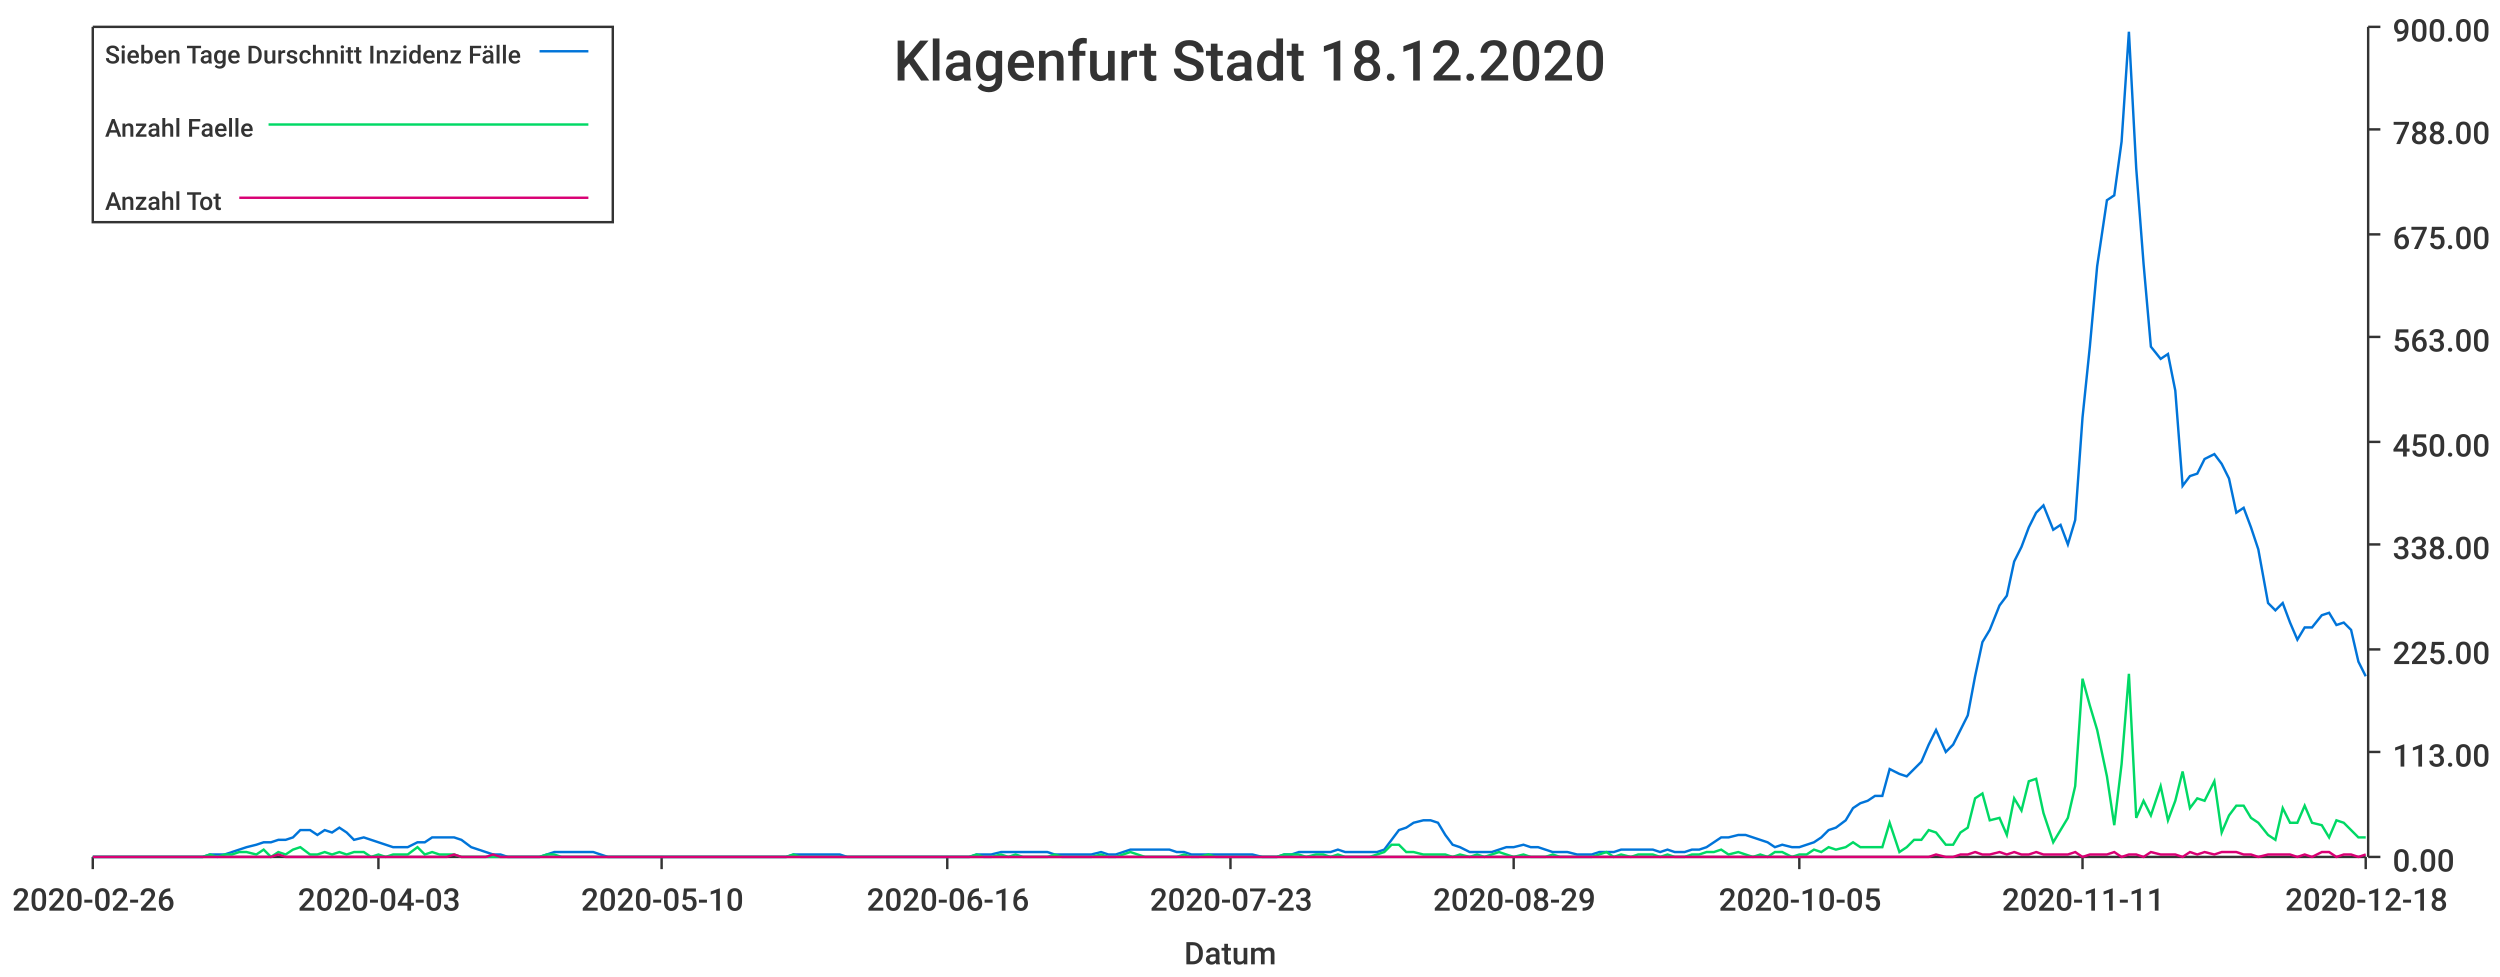
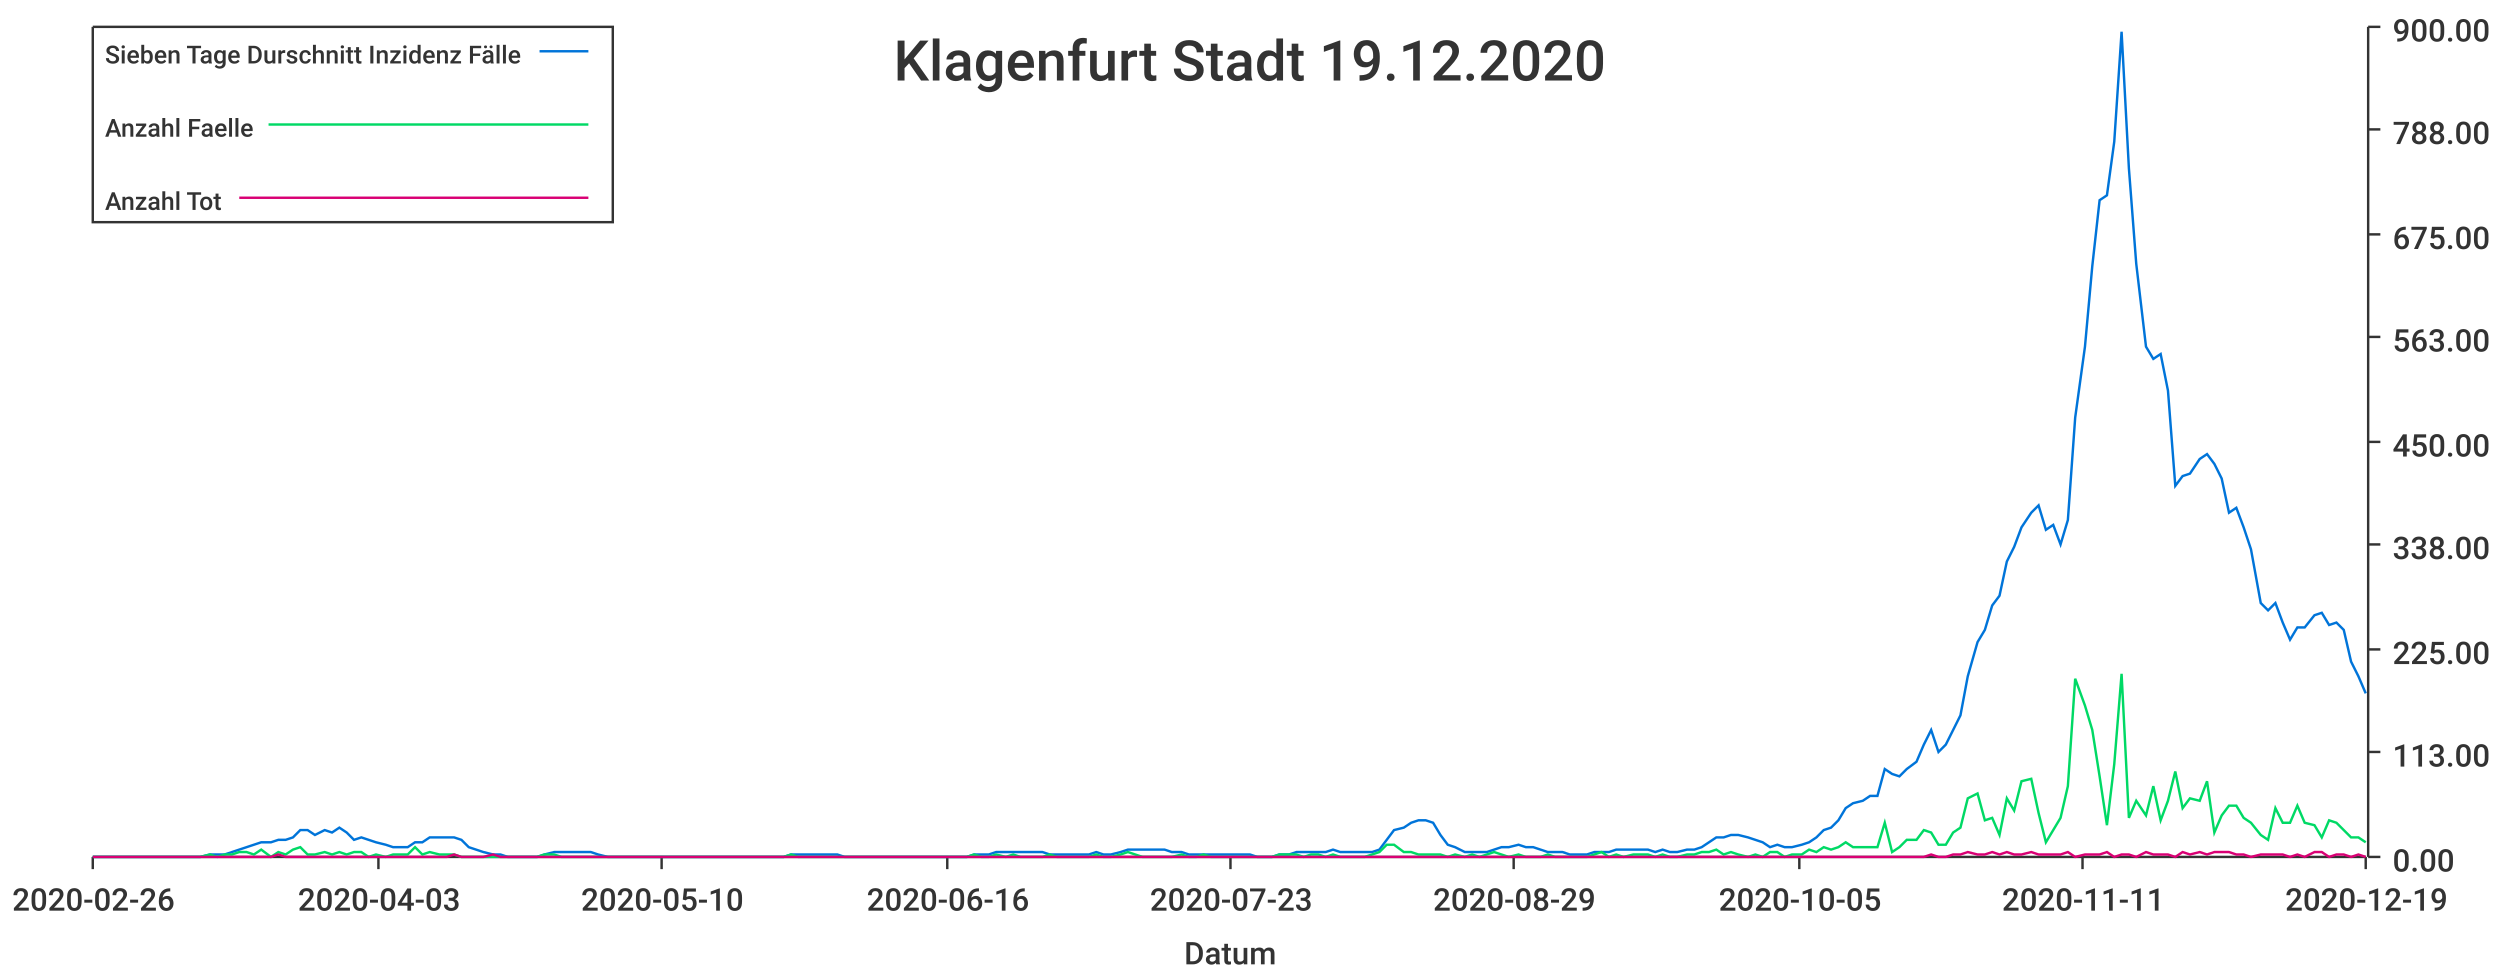
<svg xmlns="http://www.w3.org/2000/svg" width="1024" height="400">\n<path d="M 0 0 L 1024 0 L 1024 400 L 0 400 L 0 0" style="stroke-width:0;stroke:rgba(255,255,255,1.0);fill:rgba(255,255,255,1.0)" />
  <path d="M 38 11 L 969 11 L 969 351 L 38 351 L 38 11" style="stroke-width:0;stroke:rgba(255,255,255,1.0);fill:rgba(255,255,255,1.0)" />
  <path d="M 38 351 L 969 351" style="stroke-width:1;stroke:rgba(51,51,51,1.0);fill:none" />
  <path d="M 38 351 L 38 356" style="stroke-width:1;stroke:rgba(51,51,51,1.0);fill:none" />
  <text x="5" y="373" style="stroke-width:0;stroke:none;fill:rgba(51,51,51,1.0);font-size:12.8px;font-family:'Roboto Medium',sans-serif">2020-02-26</text>
  <path d="M 155 351 L 155 356" style="stroke-width:1;stroke:rgba(51,51,51,1.0);fill:none" />
  <text x="122" y="373" style="stroke-width:0;stroke:none;fill:rgba(51,51,51,1.0);font-size:12.8px;font-family:'Roboto Medium',sans-serif">2020-04-03</text>
  <path d="M 271 351 L 271 356" style="stroke-width:1;stroke:rgba(51,51,51,1.0);fill:none" />
  <text x="238" y="373" style="stroke-width:0;stroke:none;fill:rgba(51,51,51,1.0);font-size:12.8px;font-family:'Roboto Medium',sans-serif">2020-05-10</text>
  <path d="M 388 351 L 388 356" style="stroke-width:1;stroke:rgba(51,51,51,1.0);fill:none" />
  <text x="355" y="373" style="stroke-width:0;stroke:none;fill:rgba(51,51,51,1.0);font-size:12.8px;font-family:'Roboto Medium',sans-serif">2020-06-16</text>
  <path d="M 504 351 L 504 356" style="stroke-width:1;stroke:rgba(51,51,51,1.0);fill:none" />
  <text x="471" y="373" style="stroke-width:0;stroke:none;fill:rgba(51,51,51,1.0);font-size:12.8px;font-family:'Roboto Medium',sans-serif">2020-07-23</text>
  <path d="M 620 351 L 620 356" style="stroke-width:1;stroke:rgba(51,51,51,1.0);fill:none" />
  <text x="587" y="373" style="stroke-width:0;stroke:none;fill:rgba(51,51,51,1.0);font-size:12.8px;font-family:'Roboto Medium',sans-serif">2020-08-29</text>
  <path d="M 737 351 L 737 356" style="stroke-width:1;stroke:rgba(51,51,51,1.0);fill:none" />
  <text x="704" y="373" style="stroke-width:0;stroke:none;fill:rgba(51,51,51,1.0);font-size:12.8px;font-family:'Roboto Medium',sans-serif">2020-10-05</text>
  <path d="M 853 351 L 853 356" style="stroke-width:1;stroke:rgba(51,51,51,1.0);fill:none" />
  <text x="820" y="373" style="stroke-width:0;stroke:none;fill:rgba(51,51,51,1.0);font-size:12.8px;font-family:'Roboto Medium',sans-serif">2020-11-11</text>
  <path d="M 969 351 L 969 356" style="stroke-width:1;stroke:rgba(51,51,51,1.0);fill:none" />
-   <text x="936" y="373" style="stroke-width:0;stroke:none;fill:rgba(51,51,51,1.0);font-size:12.8px;font-family:'Roboto Medium',sans-serif">2020-12-18</text>
+   <text x="936" y="373" style="stroke-width:0;stroke:none;fill:rgba(51,51,51,1.0);font-size:12.8px;font-family:'Roboto Medium',sans-serif">2020-12-19</text>
  <text x="485" y="395" style="stroke-width:0;stroke:none;fill:rgba(51,51,51,1.0);font-size:12.8px;font-family:'Roboto Medium',sans-serif">Datum</text>
  <path d="M 970 351 L 970 11" style="stroke-width:1;stroke:rgba(51,51,51,1.0);fill:none" />
  <path d="M 970 351 L 975 351" style="stroke-width:1;stroke:rgba(51,51,51,1.0);fill:none" />
  <text x="980" y="357" style="stroke-width:0;stroke:none;fill:rgba(51,51,51,1.0);font-size:12.8px;font-family:'Roboto Medium',sans-serif">0.00</text>
  <path d="M 970 308 L 975 308" style="stroke-width:1;stroke:rgba(51,51,51,1.0);fill:none" />
  <text x="980" y="314" style="stroke-width:0;stroke:none;fill:rgba(51,51,51,1.0);font-size:12.8px;font-family:'Roboto Medium',sans-serif">113.00</text>
  <path d="M 970 266 L 975 266" style="stroke-width:1;stroke:rgba(51,51,51,1.0);fill:none" />
  <text x="980" y="272" style="stroke-width:0;stroke:none;fill:rgba(51,51,51,1.0);font-size:12.8px;font-family:'Roboto Medium',sans-serif">225.00</text>
  <path d="M 970 223 L 975 223" style="stroke-width:1;stroke:rgba(51,51,51,1.0);fill:none" />
  <text x="980" y="229" style="stroke-width:0;stroke:none;fill:rgba(51,51,51,1.0);font-size:12.8px;font-family:'Roboto Medium',sans-serif">338.00</text>
  <path d="M 970 181 L 975 181" style="stroke-width:1;stroke:rgba(51,51,51,1.0);fill:none" />
  <text x="980" y="187" style="stroke-width:0;stroke:none;fill:rgba(51,51,51,1.0);font-size:12.8px;font-family:'Roboto Medium',sans-serif">450.00</text>
  <path d="M 970 138 L 975 138" style="stroke-width:1;stroke:rgba(51,51,51,1.0);fill:none" />
  <text x="980" y="144" style="stroke-width:0;stroke:none;fill:rgba(51,51,51,1.0);font-size:12.8px;font-family:'Roboto Medium',sans-serif">563.00</text>
  <path d="M 970 96 L 975 96" style="stroke-width:1;stroke:rgba(51,51,51,1.0);fill:none" />
  <text x="980" y="102" style="stroke-width:0;stroke:none;fill:rgba(51,51,51,1.0);font-size:12.8px;font-family:'Roboto Medium',sans-serif">675.00</text>
  <path d="M 970 53 L 975 53" style="stroke-width:1;stroke:rgba(51,51,51,1.0);fill:none" />
  <text x="980" y="59" style="stroke-width:0;stroke:none;fill:rgba(51,51,51,1.0);font-size:12.8px;font-family:'Roboto Medium',sans-serif">788.00</text>
  <path d="M 970 11 L 975 11" style="stroke-width:1;stroke:rgba(51,51,51,1.0);fill:none" />
  <text x="980" y="17" style="stroke-width:0;stroke:none;fill:rgba(51,51,51,1.0);font-size:12.8px;font-family:'Roboto Medium',sans-serif">900.00</text>
-   <path d="M 38 351 L 42 351 L 45 351 L 48 351 L 51 351 L 54 351 L 57 351 L 61 351 L 64 351 L 67 351 L 70 351 L 73 351 L 76 351 L 79 351 L 83 351 L 86 350 L 89 350 L 92 350 L 95 349 L 98 348 L 101 347 L 105 346 L 108 345 L 111 345 L 114 344 L 117 344 L 120 343 L 123 340 L 127 340 L 130 342 L 133 340 L 136 341 L 139 339 L 142 341 L 145 344 L 149 343 L 152 344 L 155 345 L 158 346 L 161 347 L 164 347 L 167 347 L 171 345 L 174 345 L 177 343 L 180 343 L 183 343 L 186 343 L 189 344 L 193 347 L 196 348 L 199 349 L 202 350 L 205 350 L 208 351 L 211 351 L 215 351 L 218 351 L 221 351 L 224 350 L 227 349 L 230 349 L 234 349 L 237 349 L 240 349 L 243 349 L 246 350 L 249 351 L 252 351 L 256 351 L 259 351 L 262 351 L 265 351 L 268 351 L 271 351 L 274 351 L 278 351 L 281 351 L 284 351 L 287 351 L 290 351 L 293 351 L 296 351 L 300 351 L 303 351 L 306 351 L 309 351 L 312 351 L 315 351 L 318 351 L 322 351 L 325 350 L 328 350 L 331 350 L 334 350 L 337 350 L 340 350 L 344 350 L 347 351 L 350 351 L 353 351 L 356 351 L 359 351 L 362 351 L 366 351 L 369 351 L 372 351 L 375 351 L 378 351 L 381 351 L 384 351 L 388 351 L 391 351 L 394 351 L 397 351 L 400 350 L 403 350 L 406 350 L 410 349 L 413 349 L 416 349 L 419 349 L 422 349 L 425 349 L 429 349 L 432 350 L 435 350 L 438 350 L 441 350 L 444 350 L 447 350 L 451 349 L 454 350 L 457 350 L 460 349 L 463 348 L 466 348 L 469 348 L 473 348 L 476 348 L 479 348 L 482 349 L 485 349 L 488 350 L 491 350 L 495 350 L 498 350 L 501 350 L 504 350 L 507 350 L 510 350 L 513 350 L 517 351 L 520 351 L 523 351 L 526 350 L 529 350 L 532 349 L 535 349 L 539 349 L 542 349 L 545 349 L 548 348 L 551 349 L 554 349 L 557 349 L 561 349 L 564 349 L 567 348 L 570 344 L 573 340 L 576 339 L 579 337 L 583 336 L 586 336 L 589 337 L 592 342 L 595 346 L 598 347 L 602 349 L 605 349 L 608 349 L 611 349 L 614 348 L 617 347 L 620 347 L 624 346 L 627 347 L 630 347 L 633 348 L 636 349 L 639 349 L 642 349 L 646 350 L 649 350 L 652 350 L 655 349 L 658 349 L 661 349 L 664 348 L 668 348 L 671 348 L 674 348 L 677 348 L 680 349 L 683 348 L 686 349 L 690 349 L 693 348 L 696 348 L 699 347 L 702 345 L 705 343 L 708 343 L 712 342 L 715 342 L 718 343 L 721 344 L 724 345 L 727 347 L 730 346 L 734 347 L 737 347 L 740 346 L 743 345 L 746 343 L 749 340 L 752 339 L 756 336 L 759 331 L 762 329 L 765 328 L 768 326 L 771 326 L 774 315 L 778 317 L 781 318 L 784 315 L 787 312 L 790 305 L 793 299 L 797 308 L 800 305 L 803 299 L 806 293 L 809 277 L 812 263 L 815 258 L 819 248 L 822 244 L 825 230 L 828 224 L 831 216 L 834 210 L 837 207 L 841 217 L 844 215 L 847 223 L 850 213 L 853 171 L 856 142 L 859 109 L 863 82 L 866 80 L 869 58 L 872 13 L 875 69 L 878 108 L 881 142 L 885 147 L 888 145 L 891 160 L 894 199 L 897 195 L 900 194 L 903 188 L 907 186 L 910 190 L 913 196 L 916 210 L 919 208 L 922 216 L 925 225 L 929 247 L 932 250 L 935 247 L 938 255 L 941 262 L 944 257 L 947 257 L 951 252 L 954 251 L 957 256 L 960 255 L 963 258 L 966 271 L 969 277" style="stroke-width:1;stroke:rgba(0,116,217,1.0);fill:none" />
-   <path d="M 38 351 L 42 351 L 45 351 L 48 351 L 51 351 L 54 351 L 57 351 L 61 351 L 64 351 L 67 351 L 70 351 L 73 351 L 76 351 L 79 351 L 83 351 L 86 350 L 89 351 L 92 350 L 95 350 L 98 349 L 101 349 L 105 350 L 108 348 L 111 351 L 114 349 L 117 350 L 120 348 L 123 347 L 127 350 L 130 350 L 133 349 L 136 350 L 139 349 L 142 350 L 145 349 L 149 349 L 152 351 L 155 350 L 158 351 L 161 350 L 164 350 L 167 350 L 171 347 L 174 350 L 177 349 L 180 350 L 183 350 L 186 350 L 189 351 L 193 351 L 196 351 L 199 351 L 202 351 L 205 351 L 208 351 L 211 351 L 215 351 L 218 351 L 221 351 L 224 350 L 227 350 L 230 351 L 234 351 L 237 351 L 240 351 L 243 351 L 246 351 L 249 351 L 252 351 L 256 351 L 259 351 L 262 351 L 265 351 L 268 351 L 271 351 L 274 351 L 278 351 L 281 351 L 284 351 L 287 351 L 290 351 L 293 351 L 296 351 L 300 351 L 303 351 L 306 351 L 309 351 L 312 351 L 315 351 L 318 351 L 322 351 L 325 350 L 328 351 L 331 351 L 334 351 L 337 351 L 340 351 L 344 351 L 347 351 L 350 351 L 353 351 L 356 351 L 359 351 L 362 351 L 366 351 L 369 351 L 372 351 L 375 351 L 378 351 L 381 351 L 384 351 L 388 351 L 391 351 L 394 351 L 397 351 L 400 350 L 403 351 L 406 351 L 410 350 L 413 351 L 416 350 L 419 351 L 422 351 L 425 351 L 429 351 L 432 350 L 435 351 L 438 351 L 441 351 L 444 351 L 447 351 L 451 350 L 454 351 L 457 351 L 460 350 L 463 349 L 466 350 L 469 351 L 473 351 L 476 351 L 479 351 L 482 351 L 485 350 L 488 351 L 491 351 L 495 350 L 498 351 L 501 351 L 504 351 L 507 351 L 510 351 L 513 351 L 517 351 L 520 351 L 523 351 L 526 350 L 529 350 L 532 350 L 535 351 L 539 350 L 542 350 L 545 351 L 548 350 L 551 351 L 554 351 L 557 351 L 561 351 L 564 350 L 567 349 L 570 346 L 573 346 L 576 349 L 579 349 L 583 350 L 586 350 L 589 350 L 592 350 L 595 351 L 598 350 L 602 351 L 605 350 L 608 351 L 611 350 L 614 349 L 617 350 L 620 351 L 624 350 L 627 351 L 630 351 L 633 351 L 636 350 L 639 351 L 642 351 L 646 351 L 649 351 L 652 351 L 655 350 L 658 349 L 661 351 L 664 350 L 668 351 L 671 350 L 674 350 L 677 350 L 680 351 L 683 350 L 686 351 L 690 351 L 693 350 L 696 350 L 699 349 L 702 349 L 705 348 L 708 350 L 712 349 L 715 350 L 718 351 L 721 350 L 724 351 L 727 349 L 730 349 L 734 351 L 737 350 L 740 350 L 743 348 L 746 349 L 749 347 L 752 348 L 756 347 L 759 345 L 762 347 L 765 347 L 768 347 L 771 347 L 774 337 L 778 349 L 781 347 L 784 344 L 787 344 L 790 340 L 793 341 L 797 346 L 800 346 L 803 341 L 806 339 L 809 327 L 812 325 L 815 336 L 819 335 L 822 342 L 825 327 L 828 332 L 831 320 L 834 319 L 837 333 L 841 345 L 844 340 L 847 335 L 850 322 L 853 278 L 856 289 L 859 299 L 863 318 L 866 338 L 869 313 L 872 276 L 875 335 L 878 328 L 881 334 L 885 322 L 888 336 L 891 328 L 894 316 L 897 331 L 900 327 L 903 328 L 907 320 L 910 341 L 913 334 L 916 330 L 919 330 L 922 335 L 925 337 L 929 342 L 932 344 L 935 331 L 938 337 L 941 337 L 944 330 L 947 337 L 951 338 L 954 343 L 957 336 L 960 337 L 963 340 L 966 343 L 969 343" style="stroke-width:1;stroke:rgba(0,217,101,1.0);fill:none" />
-   <path d="M 38 351 L 42 351 L 45 351 L 48 351 L 51 351 L 54 351 L 57 351 L 61 351 L 64 351 L 67 351 L 70 351 L 73 351 L 76 351 L 79 351 L 83 351 L 86 351 L 89 351 L 92 351 L 95 351 L 98 351 L 101 351 L 105 351 L 108 351 L 111 351 L 114 350 L 117 351 L 120 351 L 123 351 L 127 351 L 130 351 L 133 351 L 136 351 L 139 351 L 142 351 L 145 351 L 149 351 L 152 351 L 155 351 L 158 351 L 161 351 L 164 351 L 167 351 L 171 351 L 174 351 L 177 351 L 180 351 L 183 351 L 186 350 L 189 351 L 193 351 L 196 351 L 199 351 L 202 350 L 205 351 L 208 351 L 211 351 L 215 351 L 218 351 L 221 351 L 224 351 L 227 351 L 230 351 L 234 351 L 237 351 L 240 351 L 243 351 L 246 351 L 249 351 L 252 351 L 256 351 L 259 351 L 262 351 L 265 351 L 268 351 L 271 351 L 274 351 L 278 351 L 281 351 L 284 351 L 287 351 L 290 351 L 293 351 L 296 351 L 300 351 L 303 351 L 306 351 L 309 351 L 312 351 L 315 351 L 318 351 L 322 351 L 325 351 L 328 351 L 331 351 L 334 351 L 337 351 L 340 351 L 344 351 L 347 351 L 350 351 L 353 351 L 356 351 L 359 351 L 362 351 L 366 351 L 369 351 L 372 351 L 375 351 L 378 351 L 381 351 L 384 351 L 388 351 L 391 351 L 394 351 L 397 351 L 400 351 L 403 351 L 406 351 L 410 351 L 413 351 L 416 351 L 419 351 L 422 351 L 425 351 L 429 351 L 432 351 L 435 351 L 438 351 L 441 351 L 444 351 L 447 351 L 451 351 L 454 351 L 457 351 L 460 351 L 463 351 L 466 351 L 469 351 L 473 351 L 476 351 L 479 351 L 482 351 L 485 351 L 488 351 L 491 351 L 495 351 L 498 351 L 501 351 L 504 351 L 507 351 L 510 351 L 513 351 L 517 351 L 520 351 L 523 351 L 526 351 L 529 351 L 532 351 L 535 351 L 539 351 L 542 351 L 545 351 L 548 351 L 551 351 L 554 351 L 557 351 L 561 351 L 564 351 L 567 351 L 570 351 L 573 351 L 576 351 L 579 351 L 583 351 L 586 351 L 589 351 L 592 351 L 595 351 L 598 351 L 602 351 L 605 351 L 608 351 L 611 351 L 614 351 L 617 351 L 620 351 L 624 351 L 627 351 L 630 351 L 633 351 L 636 351 L 639 351 L 642 351 L 646 351 L 649 351 L 652 351 L 655 351 L 658 351 L 661 351 L 664 351 L 668 351 L 671 351 L 674 351 L 677 351 L 680 351 L 683 351 L 686 351 L 690 351 L 693 351 L 696 351 L 699 351 L 702 351 L 705 351 L 708 351 L 712 351 L 715 351 L 718 351 L 721 351 L 724 351 L 727 351 L 730 351 L 734 351 L 737 351 L 740 351 L 743 351 L 746 351 L 749 351 L 752 351 L 756 351 L 759 351 L 762 351 L 765 351 L 768 351 L 771 351 L 774 351 L 778 351 L 781 351 L 784 351 L 787 351 L 790 351 L 793 350 L 797 351 L 800 351 L 803 350 L 806 350 L 809 349 L 812 350 L 815 350 L 819 349 L 822 350 L 825 349 L 828 350 L 831 350 L 834 349 L 837 350 L 841 350 L 844 350 L 847 350 L 850 349 L 853 351 L 856 350 L 859 350 L 863 350 L 866 349 L 869 351 L 872 350 L 875 350 L 878 351 L 881 349 L 885 350 L 888 350 L 891 350 L 894 351 L 897 349 L 900 350 L 903 349 L 907 350 L 910 349 L 913 349 L 916 349 L 919 350 L 922 350 L 925 351 L 929 350 L 932 350 L 935 350 L 938 350 L 941 351 L 944 350 L 947 351 L 951 349 L 954 349 L 957 351 L 960 350 L 963 350 L 966 351 L 969 350" style="stroke-width:1;stroke:rgba(217,0,116,1.0);fill:none" />
-   <text x="366" y="33" style="stroke-width:0;stroke:none;fill:rgba(51,51,51,1.0);font-size:23.0px;font-family:'Roboto Medium',sans-serif">Klagenfurt Stadt 18.12.2020</text>
+   <path d="M 38 351 L 42 351 L 45 351 L 48 351 L 51 351 L 54 351 L 57 351 L 60 351 L 64 351 L 67 351 L 70 351 L 73 351 L 76 351 L 79 351 L 82 351 L 86 350 L 89 350 L 92 350 L 95 349 L 98 348 L 101 347 L 104 346 L 107 345 L 111 345 L 114 344 L 117 344 L 120 343 L 123 340 L 126 340 L 129 342 L 133 340 L 136 341 L 139 339 L 142 341 L 145 344 L 148 343 L 151 344 L 154 345 L 158 346 L 161 347 L 164 347 L 167 347 L 170 345 L 173 345 L 176 343 L 180 343 L 183 343 L 186 343 L 189 344 L 192 347 L 195 348 L 198 349 L 202 350 L 205 350 L 208 351 L 211 351 L 214 351 L 217 351 L 220 351 L 223 350 L 227 349 L 230 349 L 233 349 L 236 349 L 239 349 L 242 349 L 245 350 L 249 351 L 252 351 L 255 351 L 258 351 L 261 351 L 264 351 L 267 351 L 270 351 L 274 351 L 277 351 L 280 351 L 283 351 L 286 351 L 289 351 L 292 351 L 296 351 L 299 351 L 302 351 L 305 351 L 308 351 L 311 351 L 314 351 L 317 351 L 321 351 L 324 350 L 327 350 L 330 350 L 333 350 L 336 350 L 339 350 L 343 350 L 346 351 L 349 351 L 352 351 L 355 351 L 358 351 L 361 351 L 365 351 L 368 351 L 371 351 L 374 351 L 377 351 L 380 351 L 383 351 L 386 351 L 390 351 L 393 351 L 396 351 L 399 350 L 402 350 L 405 350 L 408 349 L 412 349 L 415 349 L 418 349 L 421 349 L 424 349 L 427 349 L 430 350 L 433 350 L 437 350 L 440 350 L 443 350 L 446 350 L 449 349 L 452 350 L 455 350 L 459 349 L 462 348 L 465 348 L 468 348 L 471 348 L 474 348 L 477 348 L 480 349 L 484 349 L 487 350 L 490 350 L 493 350 L 496 350 L 499 350 L 502 350 L 506 350 L 509 350 L 512 350 L 515 351 L 518 351 L 521 351 L 524 350 L 528 350 L 531 349 L 534 349 L 537 349 L 540 349 L 543 349 L 546 348 L 549 349 L 553 349 L 556 349 L 559 349 L 562 349 L 565 348 L 568 344 L 571 340 L 575 339 L 578 337 L 581 336 L 584 336 L 587 337 L 590 342 L 593 346 L 596 347 L 600 349 L 603 349 L 606 349 L 609 349 L 612 348 L 615 347 L 618 347 L 622 346 L 625 347 L 628 347 L 631 348 L 634 349 L 637 349 L 640 349 L 643 350 L 647 350 L 650 350 L 653 349 L 656 349 L 659 349 L 662 348 L 665 348 L 669 348 L 672 348 L 675 348 L 678 349 L 681 348 L 684 349 L 687 349 L 691 348 L 694 348 L 697 347 L 700 345 L 703 343 L 706 343 L 709 342 L 712 342 L 716 343 L 719 344 L 722 345 L 725 347 L 728 346 L 731 347 L 734 347 L 738 346 L 741 345 L 744 343 L 747 340 L 750 339 L 753 336 L 756 331 L 759 329 L 763 328 L 766 326 L 769 326 L 772 315 L 775 317 L 778 318 L 781 315 L 785 312 L 788 305 L 791 299 L 794 308 L 797 305 L 800 299 L 803 293 L 806 277 L 810 263 L 813 258 L 816 248 L 819 244 L 822 230 L 825 224 L 828 216 L 832 210 L 835 207 L 838 217 L 841 215 L 844 223 L 847 213 L 850 171 L 854 142 L 857 109 L 860 82 L 863 80 L 866 58 L 869 13 L 872 69 L 875 108 L 879 142 L 882 147 L 885 145 L 888 160 L 891 199 L 894 195 L 897 194 L 901 188 L 904 186 L 907 190 L 910 196 L 913 210 L 916 208 L 919 216 L 922 225 L 926 247 L 929 250 L 932 247 L 935 255 L 938 262 L 941 257 L 944 257 L 948 252 L 951 251 L 954 256 L 957 255 L 960 258 L 963 271 L 966 277 L 969 284" style="stroke-width:1;stroke:rgba(0,116,217,1.0);fill:none" />
+   <path d="M 38 351 L 42 351 L 45 351 L 48 351 L 51 351 L 54 351 L 57 351 L 60 351 L 64 351 L 67 351 L 70 351 L 73 351 L 76 351 L 79 351 L 82 351 L 86 350 L 89 351 L 92 350 L 95 350 L 98 349 L 101 349 L 104 350 L 107 348 L 111 351 L 114 349 L 117 350 L 120 348 L 123 347 L 126 350 L 129 350 L 133 349 L 136 350 L 139 349 L 142 350 L 145 349 L 148 349 L 151 351 L 154 350 L 158 351 L 161 350 L 164 350 L 167 350 L 170 347 L 173 350 L 176 349 L 180 350 L 183 350 L 186 350 L 189 351 L 192 351 L 195 351 L 198 351 L 202 351 L 205 351 L 208 351 L 211 351 L 214 351 L 217 351 L 220 351 L 223 350 L 227 350 L 230 351 L 233 351 L 236 351 L 239 351 L 242 351 L 245 351 L 249 351 L 252 351 L 255 351 L 258 351 L 261 351 L 264 351 L 267 351 L 270 351 L 274 351 L 277 351 L 280 351 L 283 351 L 286 351 L 289 351 L 292 351 L 296 351 L 299 351 L 302 351 L 305 351 L 308 351 L 311 351 L 314 351 L 317 351 L 321 351 L 324 350 L 327 351 L 330 351 L 333 351 L 336 351 L 339 351 L 343 351 L 346 351 L 349 351 L 352 351 L 355 351 L 358 351 L 361 351 L 365 351 L 368 351 L 371 351 L 374 351 L 377 351 L 380 351 L 383 351 L 386 351 L 390 351 L 393 351 L 396 351 L 399 350 L 402 351 L 405 351 L 408 350 L 412 351 L 415 350 L 418 351 L 421 351 L 424 351 L 427 351 L 430 350 L 433 351 L 437 351 L 440 351 L 443 351 L 446 351 L 449 350 L 452 351 L 455 351 L 459 350 L 462 349 L 465 350 L 468 351 L 471 351 L 474 351 L 477 351 L 480 351 L 484 350 L 487 351 L 490 351 L 493 350 L 496 351 L 499 351 L 502 351 L 506 351 L 509 351 L 512 351 L 515 351 L 518 351 L 521 351 L 524 350 L 528 350 L 531 350 L 534 351 L 537 350 L 540 350 L 543 351 L 546 350 L 549 351 L 553 351 L 556 351 L 559 351 L 562 350 L 565 349 L 568 346 L 571 346 L 575 349 L 578 349 L 581 350 L 584 350 L 587 350 L 590 350 L 593 351 L 596 350 L 600 351 L 603 350 L 606 351 L 609 350 L 612 349 L 615 350 L 618 351 L 622 350 L 625 351 L 628 351 L 631 351 L 634 350 L 637 351 L 640 351 L 643 351 L 647 351 L 650 351 L 653 350 L 656 349 L 659 351 L 662 350 L 665 351 L 669 350 L 672 350 L 675 350 L 678 351 L 681 350 L 684 351 L 687 351 L 691 350 L 694 350 L 697 349 L 700 349 L 703 348 L 706 350 L 709 349 L 712 350 L 716 351 L 719 350 L 722 351 L 725 349 L 728 349 L 731 351 L 734 350 L 738 350 L 741 348 L 744 349 L 747 347 L 750 348 L 753 347 L 756 345 L 759 347 L 763 347 L 766 347 L 769 347 L 772 337 L 775 349 L 778 347 L 781 344 L 785 344 L 788 340 L 791 341 L 794 346 L 797 346 L 800 341 L 803 339 L 806 327 L 810 325 L 813 336 L 816 335 L 819 342 L 822 327 L 825 332 L 828 320 L 832 319 L 835 333 L 838 345 L 841 340 L 844 335 L 847 322 L 850 278 L 854 289 L 857 299 L 860 318 L 863 338 L 866 313 L 869 276 L 872 335 L 875 328 L 879 334 L 882 322 L 885 336 L 888 328 L 891 316 L 894 331 L 897 327 L 901 328 L 904 320 L 907 341 L 910 334 L 913 330 L 916 330 L 919 335 L 922 337 L 926 342 L 929 344 L 932 331 L 935 337 L 938 337 L 941 330 L 944 337 L 948 338 L 951 343 L 954 336 L 957 337 L 960 340 L 963 343 L 966 343 L 969 345" style="stroke-width:1;stroke:rgba(0,217,101,1.0);fill:none" />
+   <path d="M 38 351 L 42 351 L 45 351 L 48 351 L 51 351 L 54 351 L 57 351 L 60 351 L 64 351 L 67 351 L 70 351 L 73 351 L 76 351 L 79 351 L 82 351 L 86 351 L 89 351 L 92 351 L 95 351 L 98 351 L 101 351 L 104 351 L 107 351 L 111 351 L 114 350 L 117 351 L 120 351 L 123 351 L 126 351 L 129 351 L 133 351 L 136 351 L 139 351 L 142 351 L 145 351 L 148 351 L 151 351 L 154 351 L 158 351 L 161 351 L 164 351 L 167 351 L 170 351 L 173 351 L 176 351 L 180 351 L 183 351 L 186 350 L 189 351 L 192 351 L 195 351 L 198 351 L 202 350 L 205 351 L 208 351 L 211 351 L 214 351 L 217 351 L 220 351 L 223 351 L 227 351 L 230 351 L 233 351 L 236 351 L 239 351 L 242 351 L 245 351 L 249 351 L 252 351 L 255 351 L 258 351 L 261 351 L 264 351 L 267 351 L 270 351 L 274 351 L 277 351 L 280 351 L 283 351 L 286 351 L 289 351 L 292 351 L 296 351 L 299 351 L 302 351 L 305 351 L 308 351 L 311 351 L 314 351 L 317 351 L 321 351 L 324 351 L 327 351 L 330 351 L 333 351 L 336 351 L 339 351 L 343 351 L 346 351 L 349 351 L 352 351 L 355 351 L 358 351 L 361 351 L 365 351 L 368 351 L 371 351 L 374 351 L 377 351 L 380 351 L 383 351 L 386 351 L 390 351 L 393 351 L 396 351 L 399 351 L 402 351 L 405 351 L 408 351 L 412 351 L 415 351 L 418 351 L 421 351 L 424 351 L 427 351 L 430 351 L 433 351 L 437 351 L 440 351 L 443 351 L 446 351 L 449 351 L 452 351 L 455 351 L 459 351 L 462 351 L 465 351 L 468 351 L 471 351 L 474 351 L 477 351 L 480 351 L 484 351 L 487 351 L 490 351 L 493 351 L 496 351 L 499 351 L 502 351 L 506 351 L 509 351 L 512 351 L 515 351 L 518 351 L 521 351 L 524 351 L 528 351 L 531 351 L 534 351 L 537 351 L 540 351 L 543 351 L 546 351 L 549 351 L 553 351 L 556 351 L 559 351 L 562 351 L 565 351 L 568 351 L 571 351 L 575 351 L 578 351 L 581 351 L 584 351 L 587 351 L 590 351 L 593 351 L 596 351 L 600 351 L 603 351 L 606 351 L 609 351 L 612 351 L 615 351 L 618 351 L 622 351 L 625 351 L 628 351 L 631 351 L 634 351 L 637 351 L 640 351 L 643 351 L 647 351 L 650 351 L 653 351 L 656 351 L 659 351 L 662 351 L 665 351 L 669 351 L 672 351 L 675 351 L 678 351 L 681 351 L 684 351 L 687 351 L 691 351 L 694 351 L 697 351 L 700 351 L 703 351 L 706 351 L 709 351 L 712 351 L 716 351 L 719 351 L 722 351 L 725 351 L 728 351 L 731 351 L 734 351 L 738 351 L 741 351 L 744 351 L 747 351 L 750 351 L 753 351 L 756 351 L 759 351 L 763 351 L 766 351 L 769 351 L 772 351 L 775 351 L 778 351 L 781 351 L 785 351 L 788 351 L 791 350 L 794 351 L 797 351 L 800 350 L 803 350 L 806 349 L 810 350 L 813 350 L 816 349 L 819 350 L 822 349 L 825 350 L 828 350 L 832 349 L 835 350 L 838 350 L 841 350 L 844 350 L 847 349 L 850 351 L 854 350 L 857 350 L 860 350 L 863 349 L 866 351 L 869 350 L 872 350 L 875 351 L 879 349 L 882 350 L 885 350 L 888 350 L 891 351 L 894 349 L 897 350 L 901 349 L 904 350 L 907 349 L 910 349 L 913 349 L 916 350 L 919 350 L 922 351 L 926 350 L 929 350 L 932 350 L 935 350 L 938 351 L 941 350 L 944 351 L 948 349 L 951 349 L 954 351 L 957 350 L 960 350 L 963 351 L 966 350 L 969 351" style="stroke-width:1;stroke:rgba(217,0,116,1.0);fill:none" />
+   <text x="366" y="33" style="stroke-width:0;stroke:none;fill:rgba(51,51,51,1.0);font-size:23.0px;font-family:'Roboto Medium',sans-serif">Klagenfurt Stadt 19.12.2020</text>
  <path d="M 38 11 L 251 11 L 251 91 L 38 91 L 38 11" style="stroke-width:1;stroke:rgba(51,51,51,1.0);fill:rgba(255,255,255,1.0)" />
  <text x="43" y="26" style="stroke-width:0;stroke:none;fill:rgba(51,51,51,1.0);font-size:10.2px;font-family:'Roboto Medium',sans-serif">Sieben Tage Durschnitt Inzidenz Fälle</text>
  <path d="M 221 21 L 241 21" style="stroke-width:1;stroke:rgba(0,116,217,1.0);fill:none" />
  <text x="43" y="56" style="stroke-width:0;stroke:none;fill:rgba(51,51,51,1.0);font-size:10.2px;font-family:'Roboto Medium',sans-serif">Anzahl Faelle</text>
  <path d="M 110 51 L 241 51" style="stroke-width:1;stroke:rgba(0,217,101,1.0);fill:none" />
  <text x="43" y="86" style="stroke-width:0;stroke:none;fill:rgba(51,51,51,1.0);font-size:10.2px;font-family:'Roboto Medium',sans-serif">Anzahl Tot</text>
  <path d="M 98 81 L 241 81" style="stroke-width:1;stroke:rgba(217,0,116,1.0);fill:none" />
</svg>
